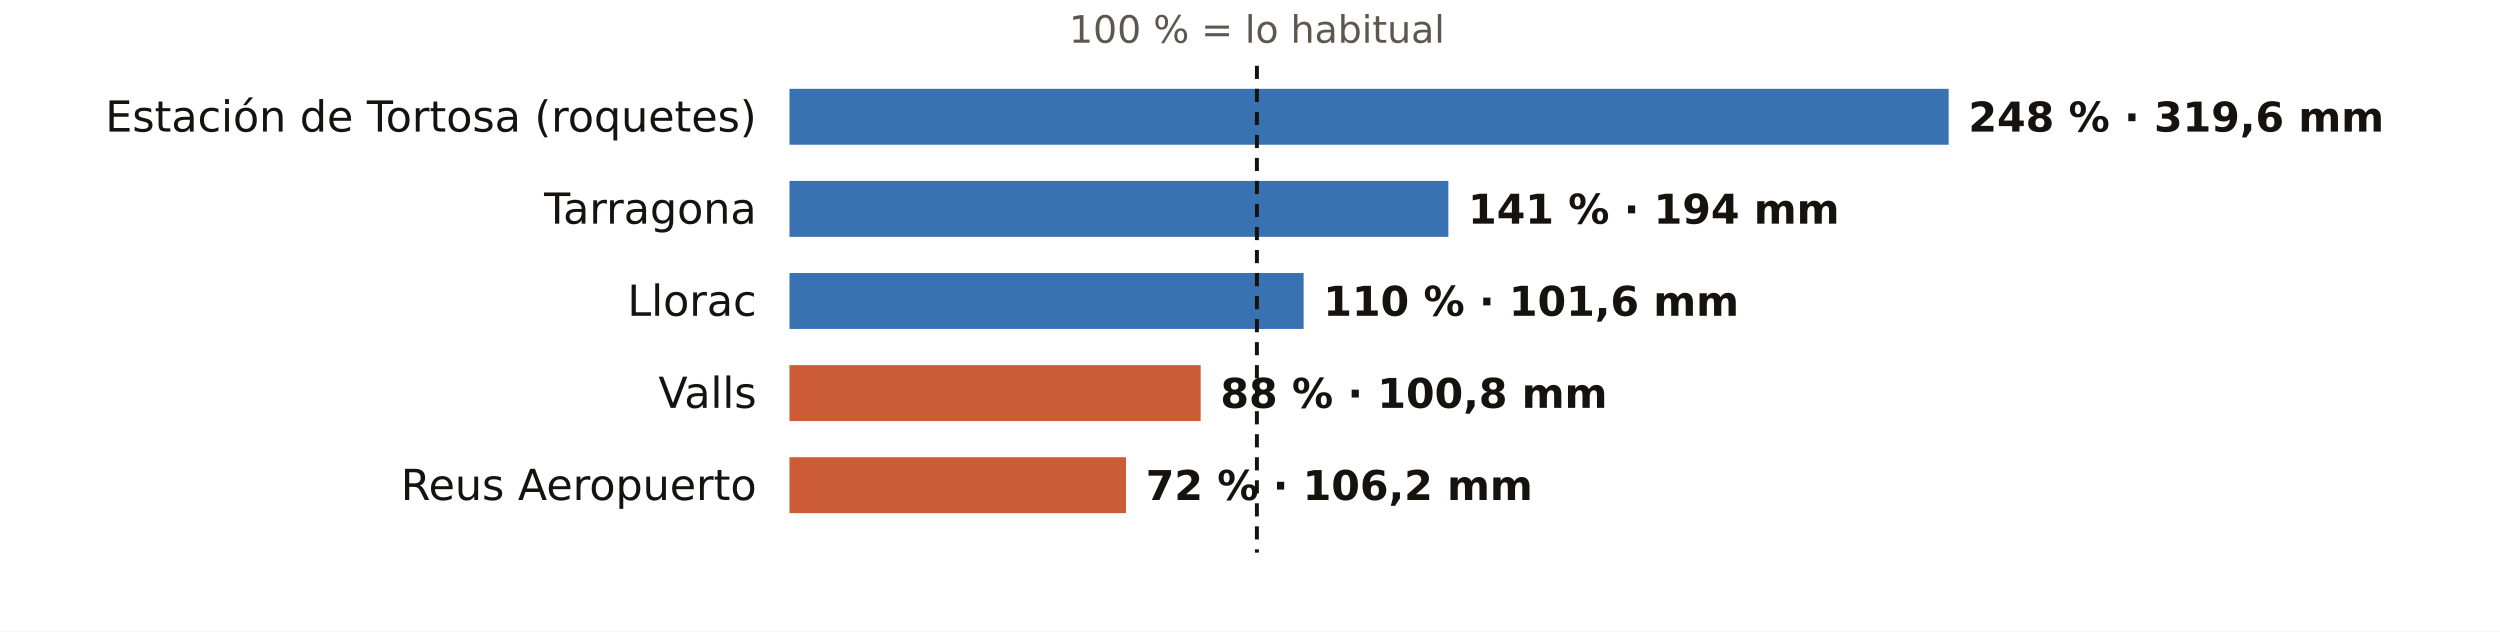
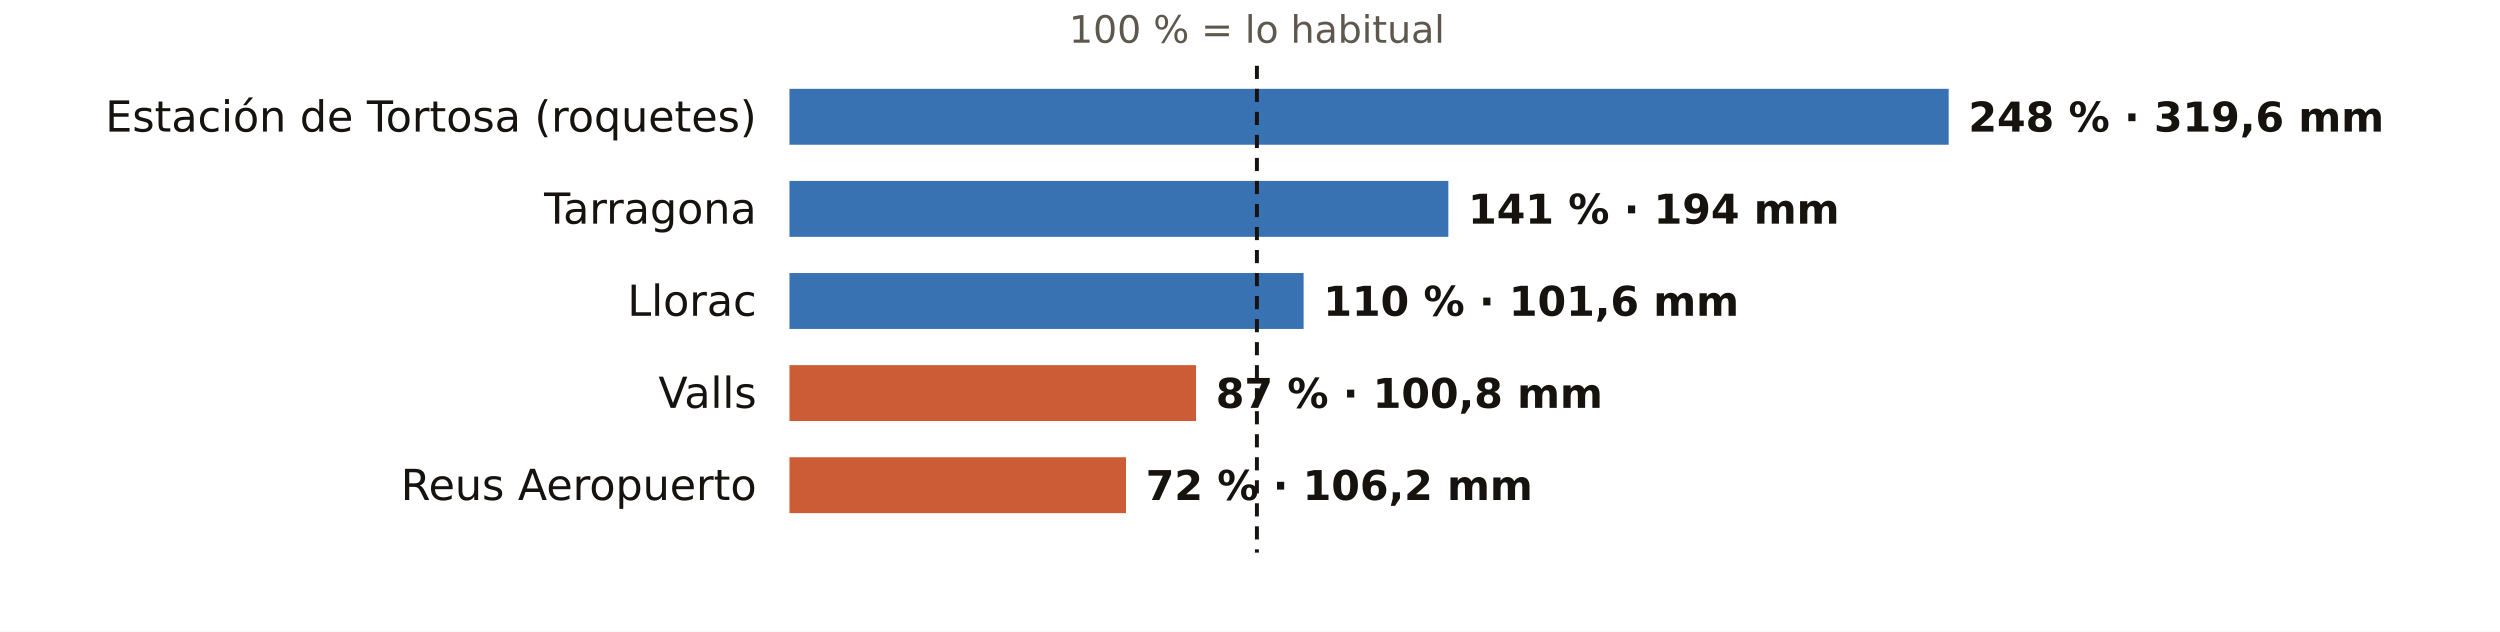
<svg xmlns="http://www.w3.org/2000/svg" viewBox="0 0 760 192" width="760" height="192" role="img" aria-label="El otoño en los pluviómetros de AEMET de Tarragona: % de lo habitual">
  <rect width="760" height="192" fill="#FFFFFF" />
  <text x="382.1" y="13.0" font-size="11.5" fill="#5E574E" text-anchor="middle" font-weight="400" font-family="Public Sans, DejaVu Sans, Arial, sans-serif">100 % = lo habitual</text>
  <text x="230.0" y="40.0" font-size="13" fill="#16130F" text-anchor="end" font-weight="500" font-family="Public Sans, DejaVu Sans, Arial, sans-serif">Estación de Tortosa (roquetes)</text>
  <rect x="240" y="27" width="352.4" height="17" fill="#1F5FA8" opacity="0.88" />
  <text x="598.4" y="40.0" font-size="12.5" fill="#16130F" text-anchor="start" font-weight="600" font-family="Public Sans, DejaVu Sans, Arial, sans-serif">248 % · 319,6 mm</text>
  <text x="230.0" y="68.0" font-size="13" fill="#16130F" text-anchor="end" font-weight="500" font-family="Public Sans, DejaVu Sans, Arial, sans-serif">Tarragona</text>
  <rect x="240" y="55" width="200.3" height="17" fill="#1F5FA8" opacity="0.88" />
  <text x="446.3" y="68.0" font-size="12.5" fill="#16130F" text-anchor="start" font-weight="600" font-family="Public Sans, DejaVu Sans, Arial, sans-serif">141 % · 194 mm</text>
  <text x="230.0" y="96.0" font-size="13" fill="#16130F" text-anchor="end" font-weight="500" font-family="Public Sans, DejaVu Sans, Arial, sans-serif">Llorac</text>
  <rect x="240" y="83" width="156.3" height="17" fill="#1F5FA8" opacity="0.88" />
  <text x="402.3" y="96.0" font-size="12.5" fill="#16130F" text-anchor="start" font-weight="600" font-family="Public Sans, DejaVu Sans, Arial, sans-serif">110 % · 101,6 mm</text>
  <text x="230.0" y="124.0" font-size="13" fill="#16130F" text-anchor="end" font-weight="500" font-family="Public Sans, DejaVu Sans, Arial, sans-serif">Valls</text>
-   <rect x="240" y="111" width="125.0" height="17" fill="#C4461A" opacity="0.88" />
-   <text x="371.0" y="124.0" font-size="12.5" fill="#16130F" text-anchor="start" font-weight="600" font-family="Public Sans, DejaVu Sans, Arial, sans-serif">88 % · 100,8 mm</text>
+   <rect x="240" y="111" width="123.6" height="17" fill="#C4461A" opacity="0.88" />
+   <text x="369.6" y="124.0" font-size="12.5" fill="#16130F" text-anchor="start" font-weight="600" font-family="Public Sans, DejaVu Sans, Arial, sans-serif">87 % · 100,8 mm</text>
  <text x="230.0" y="152.0" font-size="13" fill="#16130F" text-anchor="end" font-weight="500" font-family="Public Sans, DejaVu Sans, Arial, sans-serif">Reus Aeropuerto</text>
  <rect x="240" y="139" width="102.3" height="17" fill="#C4461A" opacity="0.88" />
  <text x="348.3" y="152.0" font-size="12.5" fill="#16130F" text-anchor="start" font-weight="600" font-family="Public Sans, DejaVu Sans, Arial, sans-serif">72 % · 106,2 mm</text>
  <line x1="382.1" x2="382.1" y1="20" y2="168" stroke="#16130F" stroke-width="1.2" stroke-dasharray="4 3" />
</svg>
